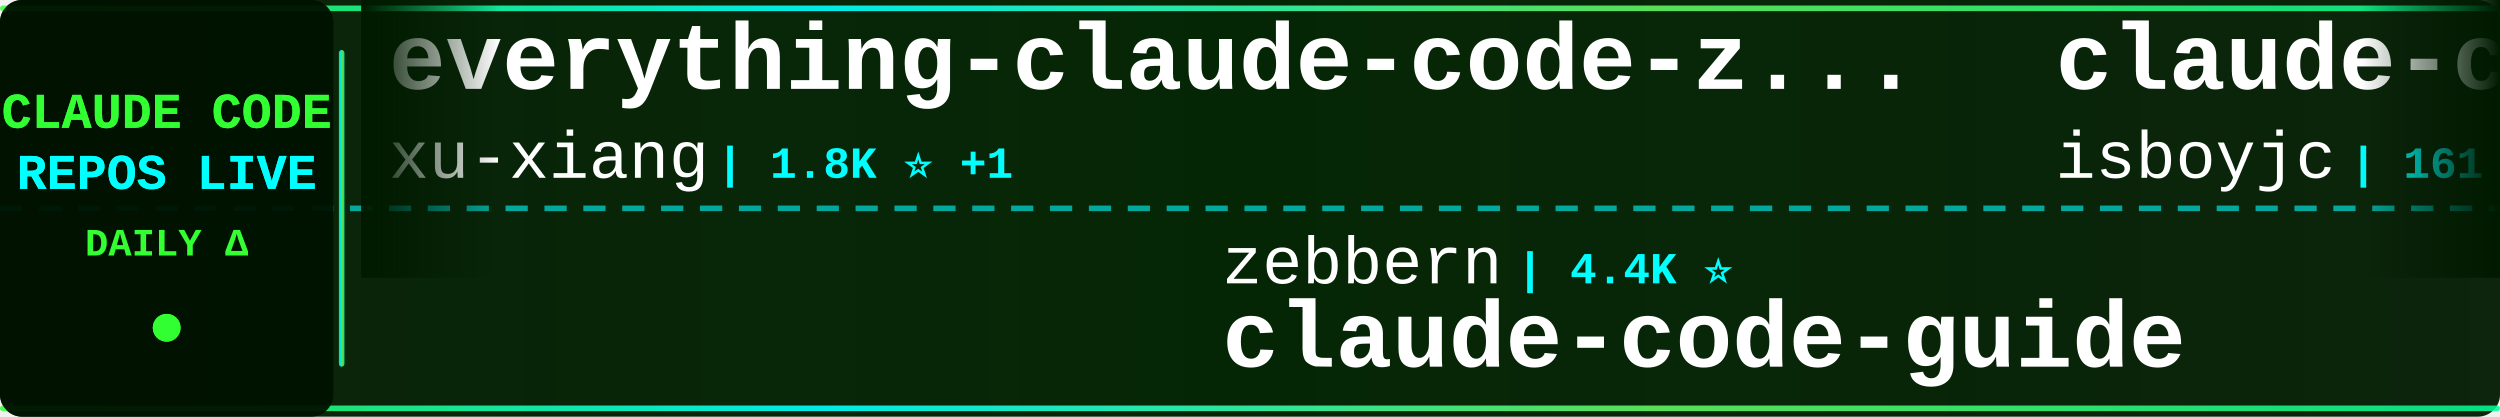
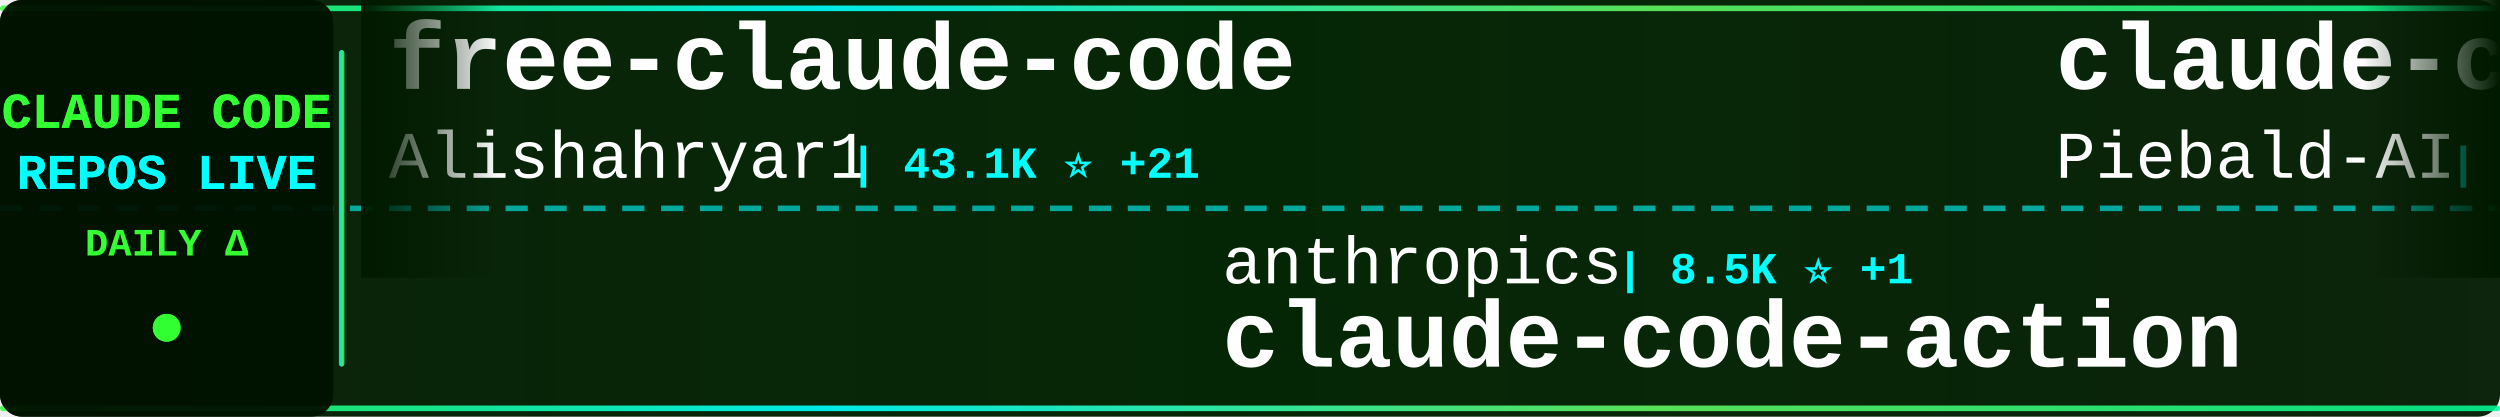
<svg xmlns="http://www.w3.org/2000/svg" width="900" height="150">
  <defs>
    <linearGradient id="tickerBg" x1="0%" y1="0%" x2="100%" y2="0%">
      <stop offset="0%" style="stop-color:#001a00;stop-opacity:0.95" />
      <stop offset="50%" style="stop-color:#002200;stop-opacity:0.98" />
      <stop offset="100%" style="stop-color:#001a00;stop-opacity:0.95" />
    </linearGradient>
    <linearGradient id="borderGrad" x1="0%" y1="0%" x2="100%" y2="0%">
      <stop offset="0%" style="stop-color:#33ff33;stop-opacity:0.85">
        <animate attributeName="stop-opacity" values="0.85;1;0.85" dur="2s" repeatCount="indefinite" />
      </stop>
      <stop offset="33%" style="stop-color:#00ffff;stop-opacity:0.9">
        <animate attributeName="stop-opacity" values="0.9;1;0.9" dur="2.2s" repeatCount="indefinite" />
      </stop>
      <stop offset="66%" style="stop-color:#66ff66;stop-opacity:0.85">
        <animate attributeName="stop-opacity" values="0.85;1;0.85" dur="1.8s" repeatCount="indefinite" />
      </stop>
      <stop offset="100%" style="stop-color:#00ff99;stop-opacity:0.85">
        <animate attributeName="stop-opacity" values="0.85;1;0.85" dur="2s" repeatCount="indefinite" />
      </stop>
    </linearGradient>
    <filter id="textGlow">
      <feGaussianBlur stdDeviation="0.1" result="coloredBlur" />
      <feMerge>
        <feMergeNode in="coloredBlur" />
        <feMergeNode in="SourceGraphic" />
      </feMerge>
    </filter>
    <filter id="metricGlow">
      <feGaussianBlur stdDeviation="0.2" result="coloredBlur" />
      <feMerge>
        <feMergeNode in="coloredBlur" />
        <feMergeNode in="SourceGraphic" />
      </feMerge>
    </filter>
    <linearGradient id="leftFade" x1="0%" y1="0%" x2="100%" y2="0%">
      <stop offset="0%" style="stop-color:#001a00;stop-opacity:1" />
      <stop offset="100%" style="stop-color:#001a00;stop-opacity:0" />
    </linearGradient>
    <linearGradient id="rightFade" x1="0%" y1="0%" x2="100%" y2="0%">
      <stop offset="0%" style="stop-color:#001a00;stop-opacity:0" />
      <stop offset="100%" style="stop-color:#001a00;stop-opacity:1" />
    </linearGradient>
  </defs>
  <rect width="900" height="150" fill="url(#tickerBg)" rx="8" />
  <rect x="0" y="2" width="900" height="2" fill="url(#borderGrad)" rx="1" />
  <rect x="0" y="146" width="900" height="2" fill="url(#borderGrad)" rx="1" />
  <line x1="0" y1="75" x2="900" y2="75" stroke="#00ffff" stroke-width="2" stroke-dasharray="8 6" opacity="0.6" />
  <rect x="0" y="0" width="120" height="150" fill="#001100" opacity="0.95" rx="8" />
  <text x="60" y="46" font-family="'Courier New', monospace" font-size="18" font-weight="bold" fill="#33ff33" text-anchor="middle" filter="url(#textGlow)">
    CLAUDE CODE
  </text>
  <text x="60" y="68" font-family="'Courier New', monospace" font-size="18" font-weight="bold" fill="#00ffff" text-anchor="middle" filter="url(#textGlow)">
    REPOS LIVE
  </text>
  <text x="60" y="92" font-family="'Courier New', monospace" font-size="14" font-weight="bold" fill="#33ff33" text-anchor="middle">
    DAILY Δ
  </text>
  <circle cx="60" cy="118" r="5" fill="#33ff33" filter="url(#metricGlow)">
    <animate attributeName="r" values="4;6;4" dur="1.5s" repeatCount="indefinite" />
    <animate attributeName="opacity" values="0.6;1;0.6" dur="1.5s" repeatCount="indefinite" />
  </circle>
  <rect x="122" y="18" width="2" height="114" fill="url(#borderGrad)" rx="1" />
  <clipPath id="tickerClip">
    <rect x="130" y="0" width="770" height="150" />
  </clipPath>
  <g clip-path="url(#tickerClip)">
    <g id="tickerItems">
      <animateTransform attributeName="transform" attributeType="XML" type="translate" from="0 0" to="-3000 0" dur="54s" repeatCount="indefinite" />
      <g transform="translate(0, 0)">
-         <text x="140" y="32" font-family="'Courier New', monospace" font-size="34" font-weight="bold" fill="#ffffff">everything-claude-code-z...</text>
-         <text x="140" y="64" font-family="'Courier New', monospace" font-size="24" font-weight="normal" fill="#ffffff" opacity="1.0">xu-xiang</text>
-         <text x="258" y="64" font-family="'Courier New', monospace" font-size="16" font-weight="bold" fill="#00ffff"> | 1.8K ⭐ +1</text>
+         <text x="140" y="32" font-family="'Courier New', monospace" font-size="34" font-weight="bold" fill="#ffffff">free-claude-code</text>
+         <text x="140" y="64" font-family="'Courier New', monospace" font-size="24" font-weight="normal" fill="#ffffff" opacity="1.0">Alishahryar1</text>
+         <text x="306" y="64" font-family="'Courier New', monospace" font-size="16" font-weight="bold" fill="#00ffff"> | 43.1K ⭐ +21</text>
      </g>
      <g transform="translate(300, 0)">
+         <text x="140" y="102" font-family="'Courier New', monospace" font-size="24" font-weight="normal" fill="#ffffff" opacity="1.0">anthropics</text>
+         <text x="282" y="102" font-family="'Courier New', monospace" font-size="16" font-weight="bold" fill="#00ffff"> | 8.5K ⭐ +1</text>
+         <text x="140" y="132" font-family="'Courier New', monospace" font-size="34" font-weight="bold" fill="#ffffff">claude-code-action</text>
+       </g>
+       <g transform="translate(600, 0)">
+         <text x="140" y="32" font-family="'Courier New', monospace" font-size="34" font-weight="bold" fill="#ffffff">claude-code-system-promp...</text>
+         <text x="140" y="64" font-family="'Courier New', monospace" font-size="24" font-weight="normal" fill="#ffffff" opacity="1.0">Piebald-AI</text>
+         <text x="282" y="64" font-family="'Courier New', monospace" font-size="16" font-weight="bold" fill="#00ffff"> | 12.1K ⭐ +1</text>
+       </g>
+       <g transform="translate(900, 0)">
        <text x="140" y="102" font-family="'Courier New', monospace" font-size="24" font-weight="normal" fill="#ffffff" opacity="1.0">zebbern</text>
        <text x="246" y="102" font-family="'Courier New', monospace" font-size="16" font-weight="bold" fill="#00ffff"> | 4.4K ⭐</text>
        <text x="140" y="132" font-family="'Courier New', monospace" font-size="34" font-weight="bold" fill="#ffffff">claude-code-guide</text>
      </g>
-       <g transform="translate(600, 0)">
-         <text x="140" y="32" font-family="'Courier New', monospace" font-size="34" font-weight="bold" fill="#ffffff">claude-code</text>
-         <text x="140" y="64" font-family="'Courier New', monospace" font-size="24" font-weight="normal" fill="#ffffff" opacity="1.0">isboyjc</text>
-         <text x="246" y="64" font-family="'Courier New', monospace" font-size="16" font-weight="bold" fill="#00ffff"> | 161 ⭐</text>
-       </g>
-       <g transform="translate(900, 0)">
-         <text x="140" y="102" font-family="'Courier New', monospace" font-size="24" font-weight="normal" fill="#ffffff" opacity="1.0">affaan-m</text>
-         <text x="258" y="102" font-family="'Courier New', monospace" font-size="16" font-weight="bold" fill="#00ffff"> | 236.3K ⭐ +131</text>
-         <text x="140" y="132" font-family="'Courier New', monospace" font-size="34" font-weight="bold" fill="#ffffff">ECC</text>
-       </g>
      <g transform="translate(1200, 0)">
-         <text x="140" y="32" font-family="'Courier New', monospace" font-size="34" font-weight="bold" fill="#ffffff">claude-code</text>
-         <text x="140" y="64" font-family="'Courier New', monospace" font-size="24" font-weight="normal" fill="#ffffff" opacity="1.0">xorespesp</text>
-         <text x="270" y="64" font-family="'Courier New', monospace" font-size="16" font-weight="bold" fill="#00ffff"> | 231 ⭐</text>
+         <text x="140" y="32" font-family="'Courier New', monospace" font-size="34" font-weight="bold" fill="#ffffff">claude-code-harness</text>
+         <text x="140" y="64" font-family="'Courier New', monospace" font-size="24" font-weight="normal" fill="#ffffff" opacity="1.0">Chachamaru127</text>
+         <text x="318" y="64" font-family="'Courier New', monospace" font-size="16" font-weight="bold" fill="#00ffff"> | 3.0K ⭐</text>
      </g>
      <g transform="translate(1500, 0)">
-         <text x="140" y="102" font-family="'Courier New', monospace" font-size="24" font-weight="normal" fill="#ffffff" opacity="1.0">https-deeplearning-ai</text>
-         <text x="414" y="102" font-family="'Courier New', monospace" font-size="16" font-weight="bold" fill="#00ffff"> | 537 ⭐</text>
-         <text x="140" y="132" font-family="'Courier New', monospace" font-size="34" font-weight="bold" fill="#ffffff">sc-claude-code-files</text>
+         <text x="140" y="102" font-family="'Courier New', monospace" font-size="24" font-weight="normal" fill="#ffffff" opacity="1.0">FlorianBruniaux</text>
+         <text x="342" y="102" font-family="'Courier New', monospace" font-size="16" font-weight="bold" fill="#00ffff"> | 5.6K ⭐ +2</text>
+         <text x="140" y="132" font-family="'Courier New', monospace" font-size="34" font-weight="bold" fill="#ffffff">claude-code-ultimate-gui...</text>
      </g>
      <g transform="translate(1800, 0)">
-         <text x="140" y="32" font-family="'Courier New', monospace" font-size="34" font-weight="bold" fill="#ffffff">claude-code</text>
-         <text x="140" y="64" font-family="'Courier New', monospace" font-size="24" font-weight="normal" fill="#ffffff" opacity="1.0">VineeTagarwaL-code</text>
-         <text x="378" y="64" font-family="'Courier New', monospace" font-size="16" font-weight="bold" fill="#00ffff"> | 273 ⭐</text>
+         <text x="140" y="32" font-family="'Courier New', monospace" font-size="34" font-weight="bold" fill="#ffffff">claude-code-security-rev...</text>
+         <text x="140" y="64" font-family="'Courier New', monospace" font-size="24" font-weight="normal" fill="#ffffff" opacity="1.0">anthropics</text>
+         <text x="282" y="64" font-family="'Courier New', monospace" font-size="16" font-weight="bold" fill="#00ffff"> | 5.7K ⭐ +5</text>
      </g>
      <g transform="translate(2100, 0)">
-         <text x="140" y="102" font-family="'Courier New', monospace" font-size="24" font-weight="normal" fill="#ffffff" opacity="1.0">centminmod</text>
-         <text x="282" y="102" font-family="'Courier New', monospace" font-size="16" font-weight="bold" fill="#00ffff"> | 2.5K ⭐</text>
-         <text x="140" y="132" font-family="'Courier New', monospace" font-size="34" font-weight="bold" fill="#ffffff">my-claude-code-setup</text>
+         <text x="140" y="102" font-family="'Courier New', monospace" font-size="24" font-weight="normal" fill="#ffffff" opacity="1.0">OrcaWhisper</text>
+         <text x="294" y="102" font-family="'Courier New', monospace" font-size="16" font-weight="bold" fill="#00ffff"> | 87 ⭐</text>
+         <text x="140" y="132" font-family="'Courier New', monospace" font-size="34" font-weight="bold" fill="#ffffff">Claude-Code</text>
      </g>
      <g transform="translate(2400, 0)">
-         <text x="140" y="32" font-family="'Courier New', monospace" font-size="34" font-weight="bold" fill="#ffffff">Claude-code</text>
-         <text x="140" y="64" font-family="'Courier New', monospace" font-size="24" font-weight="normal" fill="#ffffff" opacity="1.0">zstmfhy</text>
-         <text x="246" y="64" font-family="'Courier New', monospace" font-size="16" font-weight="bold" fill="#00ffff"> | 190 ⭐</text>
+         <text x="140" y="32" font-family="'Courier New', monospace" font-size="34" font-weight="bold" fill="#ffffff">ClaudeCodeAgents</text>
+         <text x="140" y="64" font-family="'Courier New', monospace" font-size="24" font-weight="normal" fill="#ffffff" opacity="1.0">darcyegb</text>
+         <text x="258" y="64" font-family="'Courier New', monospace" font-size="16" font-weight="bold" fill="#00ffff"> | 751 ⭐</text>
      </g>
      <g transform="translate(2700, 0)">
-         <text x="140" y="102" font-family="'Courier New', monospace" font-size="24" font-weight="normal" fill="#ffffff" opacity="1.0">RishabhK103</text>
-         <text x="294" y="102" font-family="'Courier New', monospace" font-size="16" font-weight="bold" fill="#00ffff"> | 105 ⭐</text>
+         <text x="140" y="102" font-family="'Courier New', monospace" font-size="24" font-weight="normal" fill="#ffffff" opacity="1.0">Onewon</text>
+         <text x="234" y="102" font-family="'Courier New', monospace" font-size="16" font-weight="bold" fill="#00ffff"> | 180 ⭐</text>
        <text x="140" y="132" font-family="'Courier New', monospace" font-size="34" font-weight="bold" fill="#ffffff">claude-code</text>
      </g>
      <g transform="translate(3000, 0)">
-         <text x="140" y="32" font-family="'Courier New', monospace" font-size="34" font-weight="bold" fill="#ffffff">everything-claude-code-z...</text>
-         <text x="140" y="64" font-family="'Courier New', monospace" font-size="24" font-weight="normal" fill="#ffffff" opacity="1.0">xu-xiang</text>
-         <text x="258" y="64" font-family="'Courier New', monospace" font-size="16" font-weight="bold" fill="#00ffff"> | 1.8K ⭐ +1</text>
+         <text x="140" y="32" font-family="'Courier New', monospace" font-size="34" font-weight="bold" fill="#ffffff">free-claude-code</text>
+         <text x="140" y="64" font-family="'Courier New', monospace" font-size="24" font-weight="normal" fill="#ffffff" opacity="1.0">Alishahryar1</text>
+         <text x="306" y="64" font-family="'Courier New', monospace" font-size="16" font-weight="bold" fill="#00ffff"> | 43.1K ⭐ +21</text>
      </g>
      <g transform="translate(3300, 0)">
+         <text x="140" y="102" font-family="'Courier New', monospace" font-size="24" font-weight="normal" fill="#ffffff" opacity="1.0">anthropics</text>
+         <text x="282" y="102" font-family="'Courier New', monospace" font-size="16" font-weight="bold" fill="#00ffff"> | 8.5K ⭐ +1</text>
+         <text x="140" y="132" font-family="'Courier New', monospace" font-size="34" font-weight="bold" fill="#ffffff">claude-code-action</text>
+       </g>
+       <g transform="translate(3600, 0)">
+         <text x="140" y="32" font-family="'Courier New', monospace" font-size="34" font-weight="bold" fill="#ffffff">claude-code-system-promp...</text>
+         <text x="140" y="64" font-family="'Courier New', monospace" font-size="24" font-weight="normal" fill="#ffffff" opacity="1.0">Piebald-AI</text>
+         <text x="282" y="64" font-family="'Courier New', monospace" font-size="16" font-weight="bold" fill="#00ffff"> | 12.1K ⭐ +1</text>
+       </g>
+       <g transform="translate(3900, 0)">
        <text x="140" y="102" font-family="'Courier New', monospace" font-size="24" font-weight="normal" fill="#ffffff" opacity="1.0">zebbern</text>
        <text x="246" y="102" font-family="'Courier New', monospace" font-size="16" font-weight="bold" fill="#00ffff"> | 4.4K ⭐</text>
        <text x="140" y="132" font-family="'Courier New', monospace" font-size="34" font-weight="bold" fill="#ffffff">claude-code-guide</text>
-       </g>
-       <g transform="translate(3600, 0)">
-         <text x="140" y="32" font-family="'Courier New', monospace" font-size="34" font-weight="bold" fill="#ffffff">claude-code</text>
-         <text x="140" y="64" font-family="'Courier New', monospace" font-size="24" font-weight="normal" fill="#ffffff" opacity="1.0">isboyjc</text>
-         <text x="246" y="64" font-family="'Courier New', monospace" font-size="16" font-weight="bold" fill="#00ffff"> | 161 ⭐</text>
-       </g>
-       <g transform="translate(3900, 0)">
-         <text x="140" y="102" font-family="'Courier New', monospace" font-size="24" font-weight="normal" fill="#ffffff" opacity="1.0">affaan-m</text>
-         <text x="258" y="102" font-family="'Courier New', monospace" font-size="16" font-weight="bold" fill="#00ffff"> | 236.3K ⭐ +131</text>
-         <text x="140" y="132" font-family="'Courier New', monospace" font-size="34" font-weight="bold" fill="#ffffff">ECC</text>
      </g>
    </g>
  </g>
  <rect x="130" y="0" width="50" height="100" fill="url(#leftFade)" />
  <rect x="850" y="0" width="50" height="100" fill="url(#rightFade)" />
</svg>
